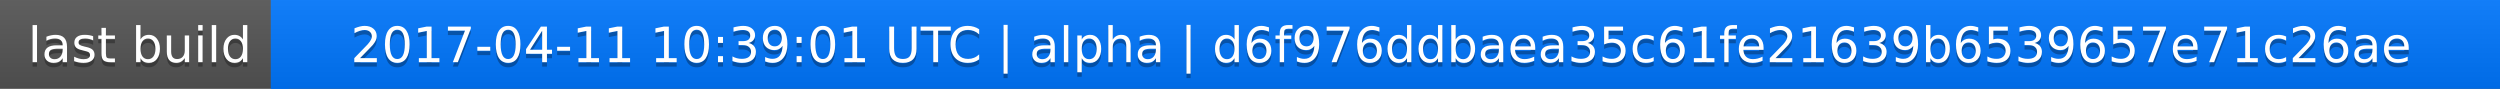
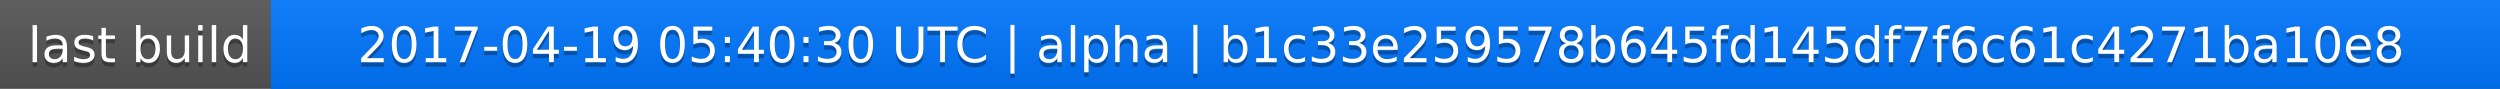
<svg xmlns="http://www.w3.org/2000/svg" width="563" height="20">
  <linearGradient id="a" x2="0" y2="100%">
    <stop offset="0" stop-color="#bbb" stop-opacity=".1" />
    <stop offset="1" stop-opacity=".1" />
  </linearGradient>
  <rect rx="0" width="563" height="20" fill="#555" />
  <rect rx="0" x="61" width="502" height="20" fill="#07f" />
  <path fill="#07f" d="M61 0h4v20h-4z" />
  <rect rx="0" width="563" height="20" fill="url(#a)" />
  <g fill="#fff" text-anchor="middle" font-family="DejaVu Sans,Verdana,Geneva,sans-serif" font-size="11">
    <text x="31.5" y="15" fill="#010101" fill-opacity=".3">last build</text>
    <text x="31.5" y="14">last build</text>
-     <text x="311" y="15" fill="#010101" fill-opacity=".3">2017-04-11 10:39:01 UTC | alpha | d6f976ddbaea35c61fe21639b6539657e71c26ae</text>
-     <text x="311" y="14">2017-04-11 10:39:01 UTC | alpha | d6f976ddbaea35c61fe21639b6539657e71c26ae</text>
+     <text x="311" y="15" fill="#010101" fill-opacity=".3">2017-04-19 05:40:30 UTC | alpha | b1c33e259578b645fd145df7f6c61c4271ba10e8</text>
+     <text x="311" y="14">2017-04-19 05:40:30 UTC | alpha | b1c33e259578b645fd145df7f6c61c4271ba10e8</text>
  </g>
</svg>
